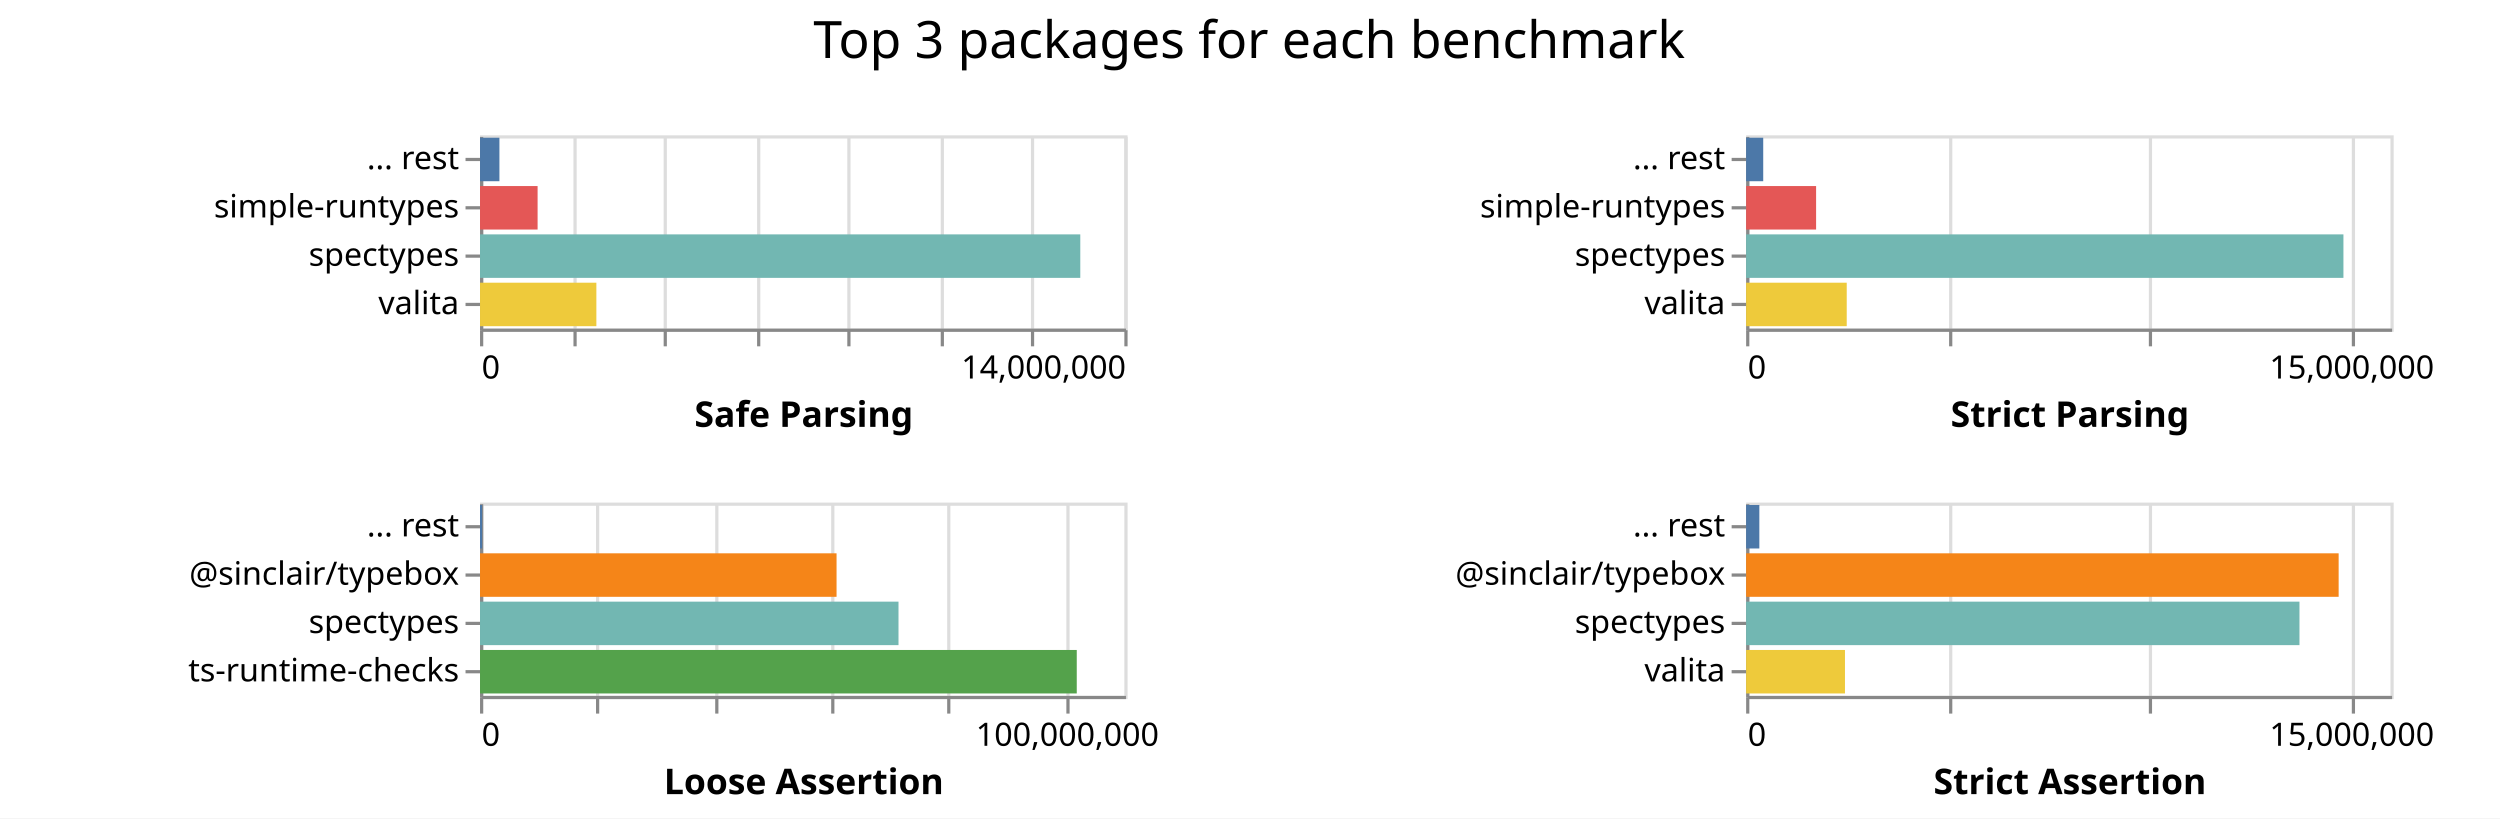
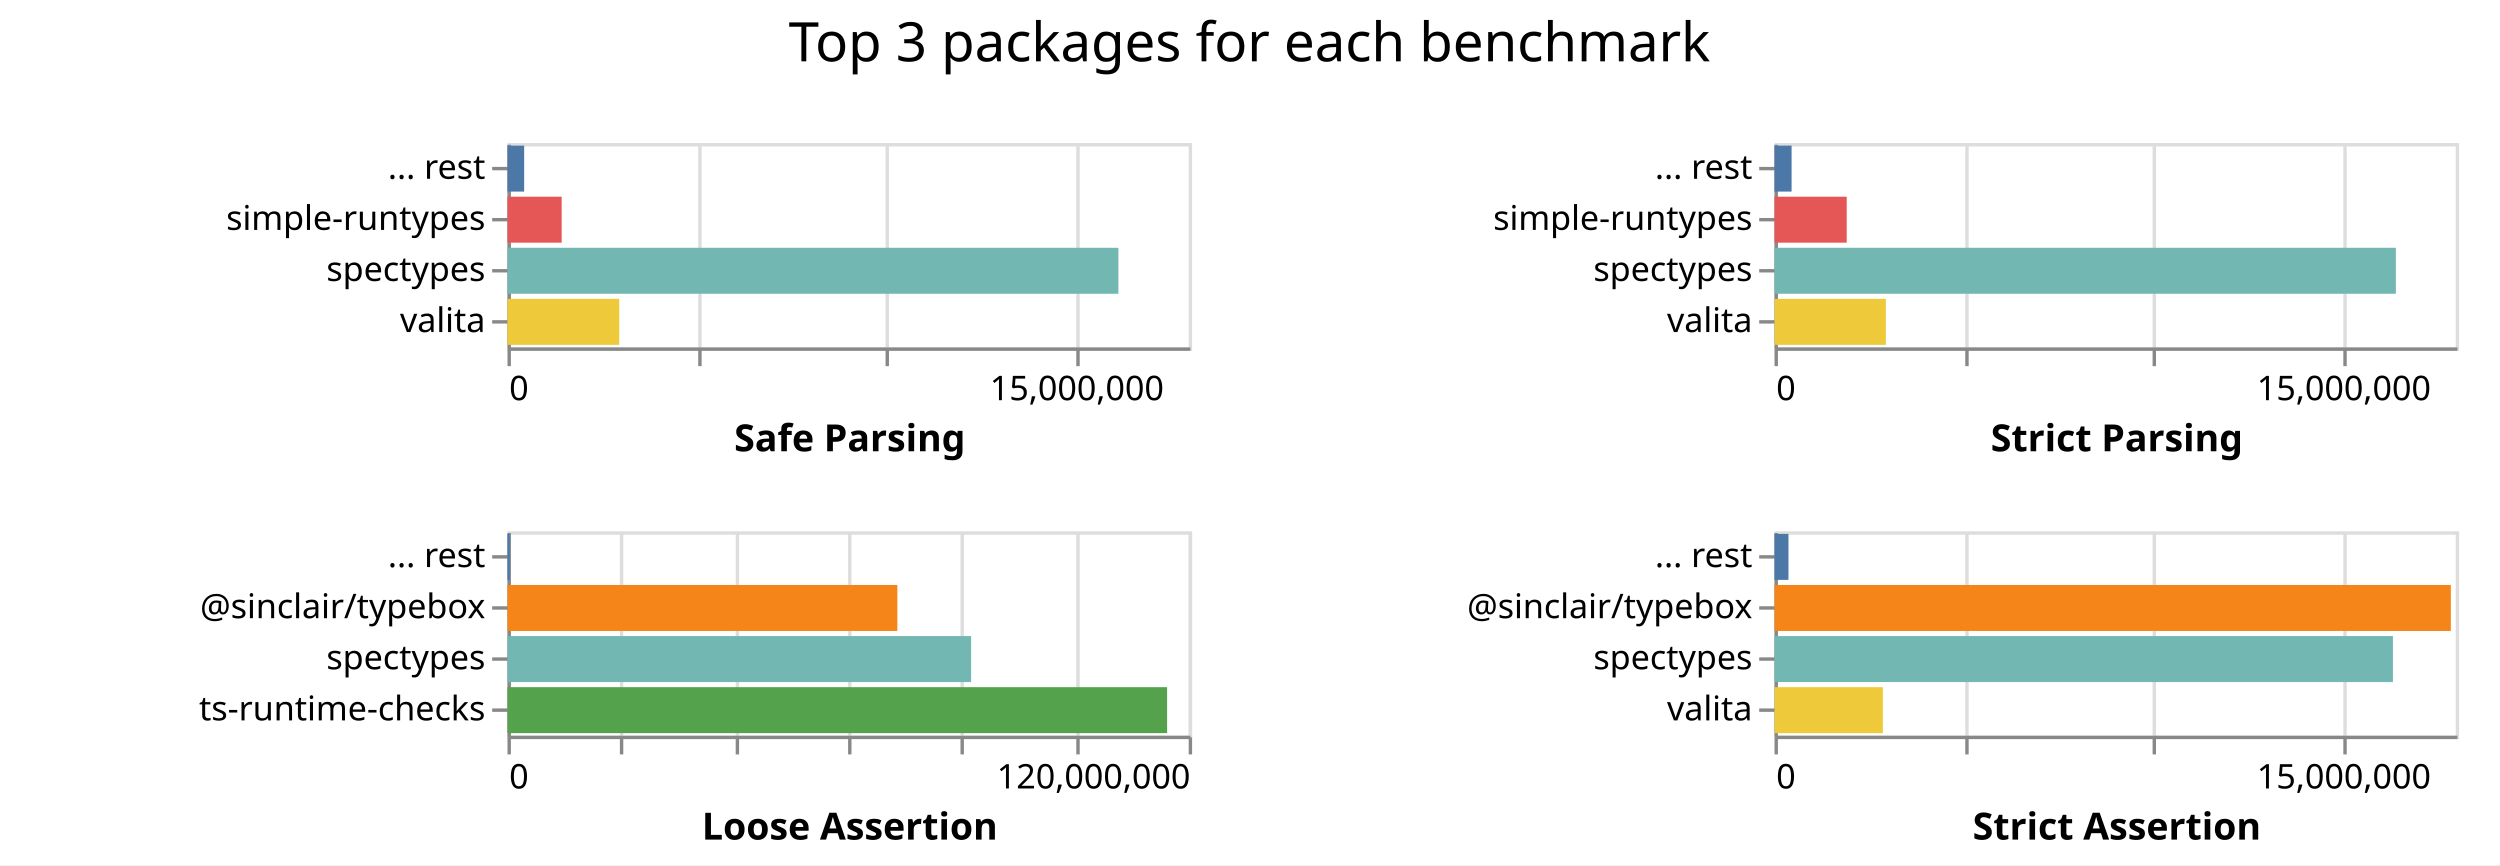
- <svg xmlns="http://www.w3.org/2000/svg" class="marks" width="776" height="254">
-   <path fill="#fff" d="M0 0h776v254H0z" />
+ <svg xmlns="http://www.w3.org/2000/svg" class="marks" width="734" height="254">
+   <path fill="#fff" d="M0 0h734v254H0z" />
  <g class="mark-group role-frame root" aria-roledescription="group mark container" fill="none" stroke-miterlimit="10">
    <path class="background" aria-hidden="true" d="M149 42Z" />
    <g class="mark-group role-scope child__Safe_Parsing_group" aria-roledescription="group mark container">
      <path class="background" aria-hidden="true" d="M149.5 42.5h200v60h-200Z" stroke="#ddd" />
-       <g class="mark-group role-axis" aria-roledescription="axis" aria-label="X-axis for a linear scale with values from 0 to 14,000,000">
+       <g class="mark-group role-axis" aria-roledescription="axis" aria-label="X-axis for a linear scale with values from 0 to 18,000,000">
        <path class="background" aria-hidden="true" d="M149.5 102.5Z" pointer-events="none" />
        <g class="mark-rule role-axis-grid" pointer-events="none" stroke="#ddd">
-           <path d="M149.5 102.5v-60M178.5 102.5v-60M206.5 102.5v-60M235.5 102.5v-60M263.5 102.5v-60M292.5 102.5v-60M320.5 102.5v-60M349.5 102.5v-60" />
+           <path d="M149.5 102.5v-60M205.5 102.5v-60M260.5 102.5v-60M316.5 102.5v-60" />
        </g>
      </g>
-       <g pointer-events="none" class="mark-group role-axis" aria-roledescription="axis" aria-label="X-axis titled 'Safe Parsing' for a linear scale with values from 0 to 14,000,000">
+       <g pointer-events="none" class="mark-group role-axis" aria-roledescription="axis" aria-label="X-axis titled 'Safe Parsing' for a linear scale with values from 0 to 18,000,000">
        <path class="background" aria-hidden="true" d="M149.5 102.5Z" />
        <g class="mark-rule role-axis-tick" stroke="#888">
-           <path d="M149.5 102.5v5M178.5 102.5v5M206.5 102.5v5M235.5 102.5v5M263.5 102.5v5M292.5 102.5v5M320.5 102.5v5M349.5 102.5v5" />
+           <path d="M149.5 102.5v5M205.5 102.5v5M260.5 102.5v5M316.5 102.5v5" />
        </g>
        <g class="mark-text role-axis-label" font-family="sans-serif" font-size="10" fill="#000">
          <text transform="translate(149.5 117.5)">0</text>
-           <text text-anchor="end" transform="translate(349.5 117.5)">14,000,000</text>
+           <text text-anchor="middle" transform="translate(316.167 117.5)">15,000,000</text>
        </g>
        <path stroke="#888" d="M149.5 102.5h200" class="mark-rule role-axis-domain" />
        <text text-anchor="middle" transform="translate(249.5 132.5)" font-family="sans-serif" font-size="11" font-weight="bold" fill="#000" class="mark-text role-axis-title">Safe Parsing</text>
      </g>
      <g pointer-events="none" class="mark-group role-axis" aria-roledescription="axis" aria-label="Y-axis for a discrete scale with 4 values: ... rest, simple-runtypes, spectypes, valita">
        <path class="background" aria-hidden="true" d="M149.5 42.5Z" />
        <g class="mark-rule role-axis-tick" stroke="#888">
          <path d="M149.5 49.5h-5M149.5 64.5h-5M149.5 79.5h-5M149.5 94.5h-5" />
        </g>
        <g class="mark-text role-axis-label" text-anchor="end" font-family="sans-serif" font-size="10" fill="#000">
          <text transform="translate(142.5 52.5)">... rest</text>
          <text transform="translate(142.5 67.5)">simple-runtypes</text>
          <text transform="translate(142.5 82.5)">spectypes</text>
          <text transform="translate(142.5 97.5)">valita</text>
        </g>
        <path stroke="#888" d="M149.5 42.5v60" class="mark-rule role-axis-domain" />
      </g>
      <g class="mark-rect role-mark child__Safe_Parsing_marks" aria-roledescription="rect mark container">
-         <path d="M149 72.75h186.322v13.5H149Z" fill="#72b7b2" />
-         <path d="M149 87.75h36.113v13.5H149Z" fill="#eeca3b" />
-         <path d="M149 57.75h17.87v13.5H149Z" fill="#e45756" />
-         <path d="M149 42.75h6.02v13.5H149Z" fill="#4c78a8" />
+         <path d="M149 72.75h179.36v13.5H149Z" fill="#72b7b2" />
+         <path d="M149 87.75h32.805v13.5H149Z" fill="#eeca3b" />
+         <path d="M149 57.75h15.905v13.5H149Z" fill="#e45756" />
+         <path d="M149 42.75h4.893v13.5H149Z" fill="#4c78a8" />
      </g>
    </g>
    <g class="mark-group role-scope child__Strict_Parsing_group" aria-roledescription="group mark container">
-       <path class="background" aria-hidden="true" d="M542.5 42.5h200v60h-200Z" stroke="#ddd" />
-       <g class="mark-group role-axis" aria-roledescription="axis" aria-label="X-axis for a linear scale with values from 0 to 16,000,000">
-         <path class="background" aria-hidden="true" d="M542.5 102.5Z" pointer-events="none" />
+       <path class="background" aria-hidden="true" d="M521.5 42.5h200v60h-200Z" stroke="#ddd" />
+       <g class="mark-group role-axis" aria-roledescription="axis" aria-label="X-axis for a linear scale with values from 0 to 18,000,000">
+         <path class="background" aria-hidden="true" d="M521.5 102.5Z" pointer-events="none" />
        <g class="mark-rule role-axis-grid" pointer-events="none" stroke="#ddd">
-           <path d="M542.5 102.5v-60M605.5 102.5v-60M667.5 102.5v-60M730.5 102.5v-60" />
+           <path d="M521.5 102.5v-60M577.5 102.5v-60M632.5 102.5v-60M688.5 102.5v-60" />
        </g>
      </g>
-       <g pointer-events="none" class="mark-group role-axis" aria-roledescription="axis" aria-label="X-axis titled 'Strict Parsing' for a linear scale with values from 0 to 16,000,000">
-         <path class="background" aria-hidden="true" d="M542.5 102.5Z" />
+       <g pointer-events="none" class="mark-group role-axis" aria-roledescription="axis" aria-label="X-axis titled 'Strict Parsing' for a linear scale with values from 0 to 18,000,000">
+         <path class="background" aria-hidden="true" d="M521.5 102.5Z" />
        <g class="mark-rule role-axis-tick" stroke="#888">
-           <path d="M542.5 102.5v5M605.5 102.5v5M667.5 102.5v5M730.5 102.5v5" />
+           <path d="M521.5 102.5v5M577.5 102.5v5M632.5 102.5v5M688.5 102.5v5" />
        </g>
        <g class="mark-text role-axis-label" font-family="sans-serif" font-size="10" fill="#000">
-           <text transform="translate(542.5 117.5)">0</text>
-           <text text-anchor="middle" transform="translate(730 117.5)">15,000,000</text>
+           <text transform="translate(521.5 117.5)">0</text>
+           <text text-anchor="middle" transform="translate(688.167 117.5)">15,000,000</text>
        </g>
-         <path stroke="#888" d="M542.5 102.5h200" class="mark-rule role-axis-domain" />
-         <text text-anchor="middle" transform="translate(642.5 132.5)" font-family="sans-serif" font-size="11" font-weight="bold" fill="#000" class="mark-text role-axis-title">Strict Parsing</text>
+         <path stroke="#888" d="M521.5 102.5h200" class="mark-rule role-axis-domain" />
+         <text text-anchor="middle" transform="translate(621.5 132.5)" font-family="sans-serif" font-size="11" font-weight="bold" fill="#000" class="mark-text role-axis-title">Strict Parsing</text>
      </g>
      <g pointer-events="none" class="mark-group role-axis" aria-roledescription="axis" aria-label="Y-axis for a discrete scale with 4 values: ... rest, simple-runtypes, spectypes, valita">
-         <path class="background" aria-hidden="true" d="M542.5 42.5Z" />
+         <path class="background" aria-hidden="true" d="M521.5 42.5Z" />
        <g class="mark-rule role-axis-tick" stroke="#888">
-           <path d="M542.5 49.5h-5M542.5 64.5h-5M542.5 79.5h-5M542.5 94.5h-5" />
+           <path d="M521.5 49.5h-5M521.5 64.5h-5M521.5 79.5h-5M521.5 94.5h-5" />
        </g>
        <g class="mark-text role-axis-label" text-anchor="end" font-family="sans-serif" font-size="10" fill="#000">
-           <text transform="translate(535.5 52.5)">... rest</text>
-           <text transform="translate(535.5 67.5)">simple-runtypes</text>
-           <text transform="translate(535.5 82.5)">spectypes</text>
-           <text transform="translate(535.5 97.5)">valita</text>
+           <text transform="translate(514.5 52.5)">... rest</text>
+           <text transform="translate(514.5 67.5)">simple-runtypes</text>
+           <text transform="translate(514.5 82.5)">spectypes</text>
+           <text transform="translate(514.5 97.5)">valita</text>
        </g>
-         <path stroke="#888" d="M542.5 42.5v60" class="mark-rule role-axis-domain" />
+         <path stroke="#888" d="M521.5 42.5v60" class="mark-rule role-axis-domain" />
      </g>
      <g class="mark-rect role-mark child__Strict_Parsing_marks" aria-roledescription="rect mark container">
-         <path d="M542 72.75h185.402v13.5H542Z" fill="#72b7b2" />
-         <path d="M542 87.75h31.225v13.5H542Z" fill="#eeca3b" />
-         <path d="M542 57.75h21.718v13.5H542Z" fill="#e45756" />
-         <path d="M542 42.75h5.304v13.5H542Z" fill="#4c78a8" />
+         <path d="M521 72.75h182.427v13.5H521Z" fill="#72b7b2" />
+         <path d="M521 87.75h32.685v13.5H521Z" fill="#eeca3b" />
+         <path d="M521 57.75h21.197v13.5H521Z" fill="#e45756" />
+         <path d="M521 42.75h5.013v13.5H521Z" fill="#4c78a8" />
      </g>
    </g>
    <g class="mark-group role-scope child__Loose_Assertion_group" aria-roledescription="group mark container">
      <path class="background" aria-hidden="true" d="M149.5 156.5h200v60h-200Z" stroke="#ddd" />
-       <g class="mark-group role-axis" aria-roledescription="axis" aria-label="X-axis for a linear scale with values from 0 to 110,000,000">
+       <g class="mark-group role-axis" aria-roledescription="axis" aria-label="X-axis for a linear scale with values from 0 to 120,000,000">
        <path class="background" aria-hidden="true" d="M149.5 216.5Z" pointer-events="none" />
        <g class="mark-rule role-axis-grid" pointer-events="none" stroke="#ddd">
-           <path d="M149.5 216.5v-60M185.5 216.5v-60M222.5 216.5v-60M258.5 216.5v-60M294.5 216.5v-60M331.5 216.5v-60" />
+           <path d="M149.5 216.5v-60M182.5 216.5v-60M216.5 216.5v-60M249.5 216.5v-60M282.5 216.5v-60M316.5 216.5v-60M349.5 216.5v-60" />
        </g>
      </g>
-       <g pointer-events="none" class="mark-group role-axis" aria-roledescription="axis" aria-label="X-axis titled 'Loose Assertion' for a linear scale with values from 0 to 110,000,000">
+       <g pointer-events="none" class="mark-group role-axis" aria-roledescription="axis" aria-label="X-axis titled 'Loose Assertion' for a linear scale with values from 0 to 120,000,000">
        <path class="background" aria-hidden="true" d="M149.5 216.5Z" />
        <g class="mark-rule role-axis-tick" stroke="#888">
-           <path d="M149.5 216.5v5M185.5 216.5v5M222.5 216.5v5M258.5 216.5v5M294.5 216.5v5M331.5 216.5v5" />
+           <path d="M149.5 216.5v5M182.5 216.5v5M216.5 216.5v5M249.5 216.5v5M282.5 216.5v5M316.5 216.5v5M349.5 216.5v5" />
        </g>
        <g class="mark-text role-axis-label" font-family="sans-serif" font-size="10" fill="#000">
          <text transform="translate(149.5 231.5)">0</text>
-           <text text-anchor="middle" transform="translate(331.318 231.5)">100,000,000</text>
+           <text text-anchor="end" transform="translate(349.5 231.5)">120,000,000</text>
        </g>
        <path stroke="#888" d="M149.5 216.5h200" class="mark-rule role-axis-domain" />
        <text text-anchor="middle" transform="translate(249.5 246.5)" font-family="sans-serif" font-size="11" font-weight="bold" fill="#000" class="mark-text role-axis-title">Loose Assertion</text>
      </g>
      <g pointer-events="none" class="mark-group role-axis" aria-roledescription="axis" aria-label="Y-axis for a discrete scale with 4 values: ... rest, @sinclair/typebox, spectypes, ts-runtime-checks">
        <path class="background" aria-hidden="true" d="M149.5 156.5Z" />
        <g class="mark-rule role-axis-tick" stroke="#888">
          <path d="M149.5 163.5h-5M149.5 178.5h-5M149.5 193.5h-5M149.5 208.5h-5" />
        </g>
        <g class="mark-text role-axis-label" text-anchor="end" font-family="sans-serif" font-size="10" fill="#000">
          <text transform="translate(142.5 166.5)">... rest</text>
          <text transform="translate(142.5 181.5)">@sinclair/typebox</text>
          <text transform="translate(142.5 196.5)">spectypes</text>
          <text transform="translate(142.5 211.5)">ts-runtime-checks</text>
        </g>
        <path stroke="#888" d="M149.5 156.5v60" class="mark-rule role-axis-domain" />
      </g>
      <g class="mark-rect role-mark child__Loose_Assertion_marks" aria-roledescription="rect mark container">
-         <path d="M149 201.75h185.226v13.5H149Z" fill="#54a24b" />
-         <path d="M149 186.75h129.895v13.5H149Z" fill="#72b7b2" />
-         <path d="M149 171.75h110.667v13.5H149Z" fill="#f58518" />
-         <path d="M149 156.75h.648v13.5H149Z" fill="#4c78a8" />
+         <path d="M149 201.75h193.665v13.5H149Z" fill="#54a24b" />
+         <path d="M149 186.75h136.117v13.5H149Z" fill="#72b7b2" />
+         <path d="M149 171.75h114.463v13.5H149Z" fill="#f58518" />
+         <path d="M149 156.75h.68v13.5H149Z" fill="#4c78a8" />
      </g>
    </g>
    <g class="mark-group role-scope child__Strict_Assertion_group" aria-roledescription="group mark container">
-       <path class="background" aria-hidden="true" d="M542.5 156.5h200v60h-200Z" stroke="#ddd" />
-       <g class="mark-group role-axis" aria-roledescription="axis" aria-label="X-axis for a linear scale with values from 0 to 16,000,000">
-         <path class="background" aria-hidden="true" d="M542.5 216.5Z" pointer-events="none" />
+       <path class="background" aria-hidden="true" d="M521.5 156.5h200v60h-200Z" stroke="#ddd" />
+       <g class="mark-group role-axis" aria-roledescription="axis" aria-label="X-axis for a linear scale with values from 0 to 18,000,000">
+         <path class="background" aria-hidden="true" d="M521.5 216.5Z" pointer-events="none" />
        <g class="mark-rule role-axis-grid" pointer-events="none" stroke="#ddd">
-           <path d="M542.5 216.5v-60M605.5 216.5v-60M667.5 216.5v-60M730.5 216.5v-60" />
+           <path d="M521.5 216.5v-60M577.5 216.5v-60M632.5 216.5v-60M688.5 216.5v-60" />
        </g>
      </g>
-       <g pointer-events="none" class="mark-group role-axis" aria-roledescription="axis" aria-label="X-axis titled 'Strict Assertion' for a linear scale with values from 0 to 16,000,000">
-         <path class="background" aria-hidden="true" d="M542.5 216.5Z" />
+       <g pointer-events="none" class="mark-group role-axis" aria-roledescription="axis" aria-label="X-axis titled 'Strict Assertion' for a linear scale with values from 0 to 18,000,000">
+         <path class="background" aria-hidden="true" d="M521.5 216.5Z" />
        <g class="mark-rule role-axis-tick" stroke="#888">
-           <path d="M542.5 216.5v5M605.5 216.5v5M667.5 216.5v5M730.5 216.5v5" />
+           <path d="M521.5 216.5v5M577.5 216.5v5M632.5 216.5v5M688.5 216.5v5" />
        </g>
        <g class="mark-text role-axis-label" font-family="sans-serif" font-size="10" fill="#000">
-           <text transform="translate(542.5 231.5)">0</text>
-           <text text-anchor="middle" transform="translate(730 231.5)">15,000,000</text>
+           <text transform="translate(521.5 231.5)">0</text>
+           <text text-anchor="middle" transform="translate(688.167 231.5)">15,000,000</text>
        </g>
-         <path stroke="#888" d="M542.5 216.5h200" class="mark-rule role-axis-domain" />
-         <text text-anchor="middle" transform="translate(642.5 246.5)" font-family="sans-serif" font-size="11" font-weight="bold" fill="#000" class="mark-text role-axis-title">Strict Assertion</text>
+         <path stroke="#888" d="M521.5 216.5h200" class="mark-rule role-axis-domain" />
+         <text text-anchor="middle" transform="translate(621.5 246.5)" font-family="sans-serif" font-size="11" font-weight="bold" fill="#000" class="mark-text role-axis-title">Strict Assertion</text>
      </g>
      <g pointer-events="none" class="mark-group role-axis" aria-roledescription="axis" aria-label="Y-axis for a discrete scale with 4 values: ... rest, @sinclair/typebox, spectypes, valita">
-         <path class="background" aria-hidden="true" d="M542.5 156.5Z" />
+         <path class="background" aria-hidden="true" d="M521.5 156.5Z" />
        <g class="mark-rule role-axis-tick" stroke="#888">
-           <path d="M542.5 163.5h-5M542.5 178.5h-5M542.5 193.5h-5M542.5 208.5h-5" />
+           <path d="M521.5 163.5h-5M521.5 178.5h-5M521.5 193.5h-5M521.5 208.5h-5" />
        </g>
        <g class="mark-text role-axis-label" text-anchor="end" font-family="sans-serif" font-size="10" fill="#000">
-           <text transform="translate(535.5 166.5)">... rest</text>
-           <text transform="translate(535.5 181.5)">@sinclair/typebox</text>
-           <text transform="translate(535.5 196.5)">spectypes</text>
-           <text transform="translate(535.5 211.5)">valita</text>
+           <text transform="translate(514.5 166.5)">... rest</text>
+           <text transform="translate(514.5 181.5)">@sinclair/typebox</text>
+           <text transform="translate(514.5 196.5)">spectypes</text>
+           <text transform="translate(514.5 211.5)">valita</text>
        </g>
-         <path stroke="#888" d="M542.5 156.5v60" class="mark-rule role-axis-domain" />
+         <path stroke="#888" d="M521.5 156.5v60" class="mark-rule role-axis-domain" />
      </g>
      <g class="mark-rect role-mark child__Strict_Assertion_marks" aria-roledescription="rect mark container">
-         <path d="M542 171.75h183.916v13.5H542Z" fill="#f58518" />
-         <path d="M542 186.75h171.758v13.5H542Z" fill="#72b7b2" />
-         <path d="M542 201.75h30.68v13.5H542Z" fill="#eeca3b" />
-         <path d="M542 156.75h4.102v13.5H542Z" fill="#4c78a8" />
+         <path d="M521 171.75h198.565v13.5H521Z" fill="#f58518" />
+         <path d="M521 186.75h181.562v13.5H521Z" fill="#72b7b2" />
+         <path d="M521 201.75h31.818v13.5H521Z" fill="#eeca3b" />
+         <path d="M521 156.75h4.092v13.5H521Z" fill="#4c78a8" />
      </g>
    </g>
    <g class="mark-group role-title">
-       <path class="background" aria-hidden="true" d="M387.75 5Z" pointer-events="none" />
-       <text text-anchor="middle" transform="translate(387.75 18)" font-family="sans-serif" font-size="16" fill="#000" class="mark-text role-title-text" aria-roledescription="title" aria-label="Title text 'Top 3 packages for each benchmark'" pointer-events="none">Top 3 packages for each benchmark</text>
+       <path class="background" aria-hidden="true" d="M366.833 5Z" pointer-events="none" />
+       <text text-anchor="middle" transform="translate(366.833 18)" font-family="sans-serif" font-size="16" fill="#000" class="mark-text role-title-text" aria-roledescription="title" aria-label="Title text 'Top 3 packages for each benchmark'" pointer-events="none">Top 3 packages for each benchmark</text>
    </g>
  </g>
</svg>
